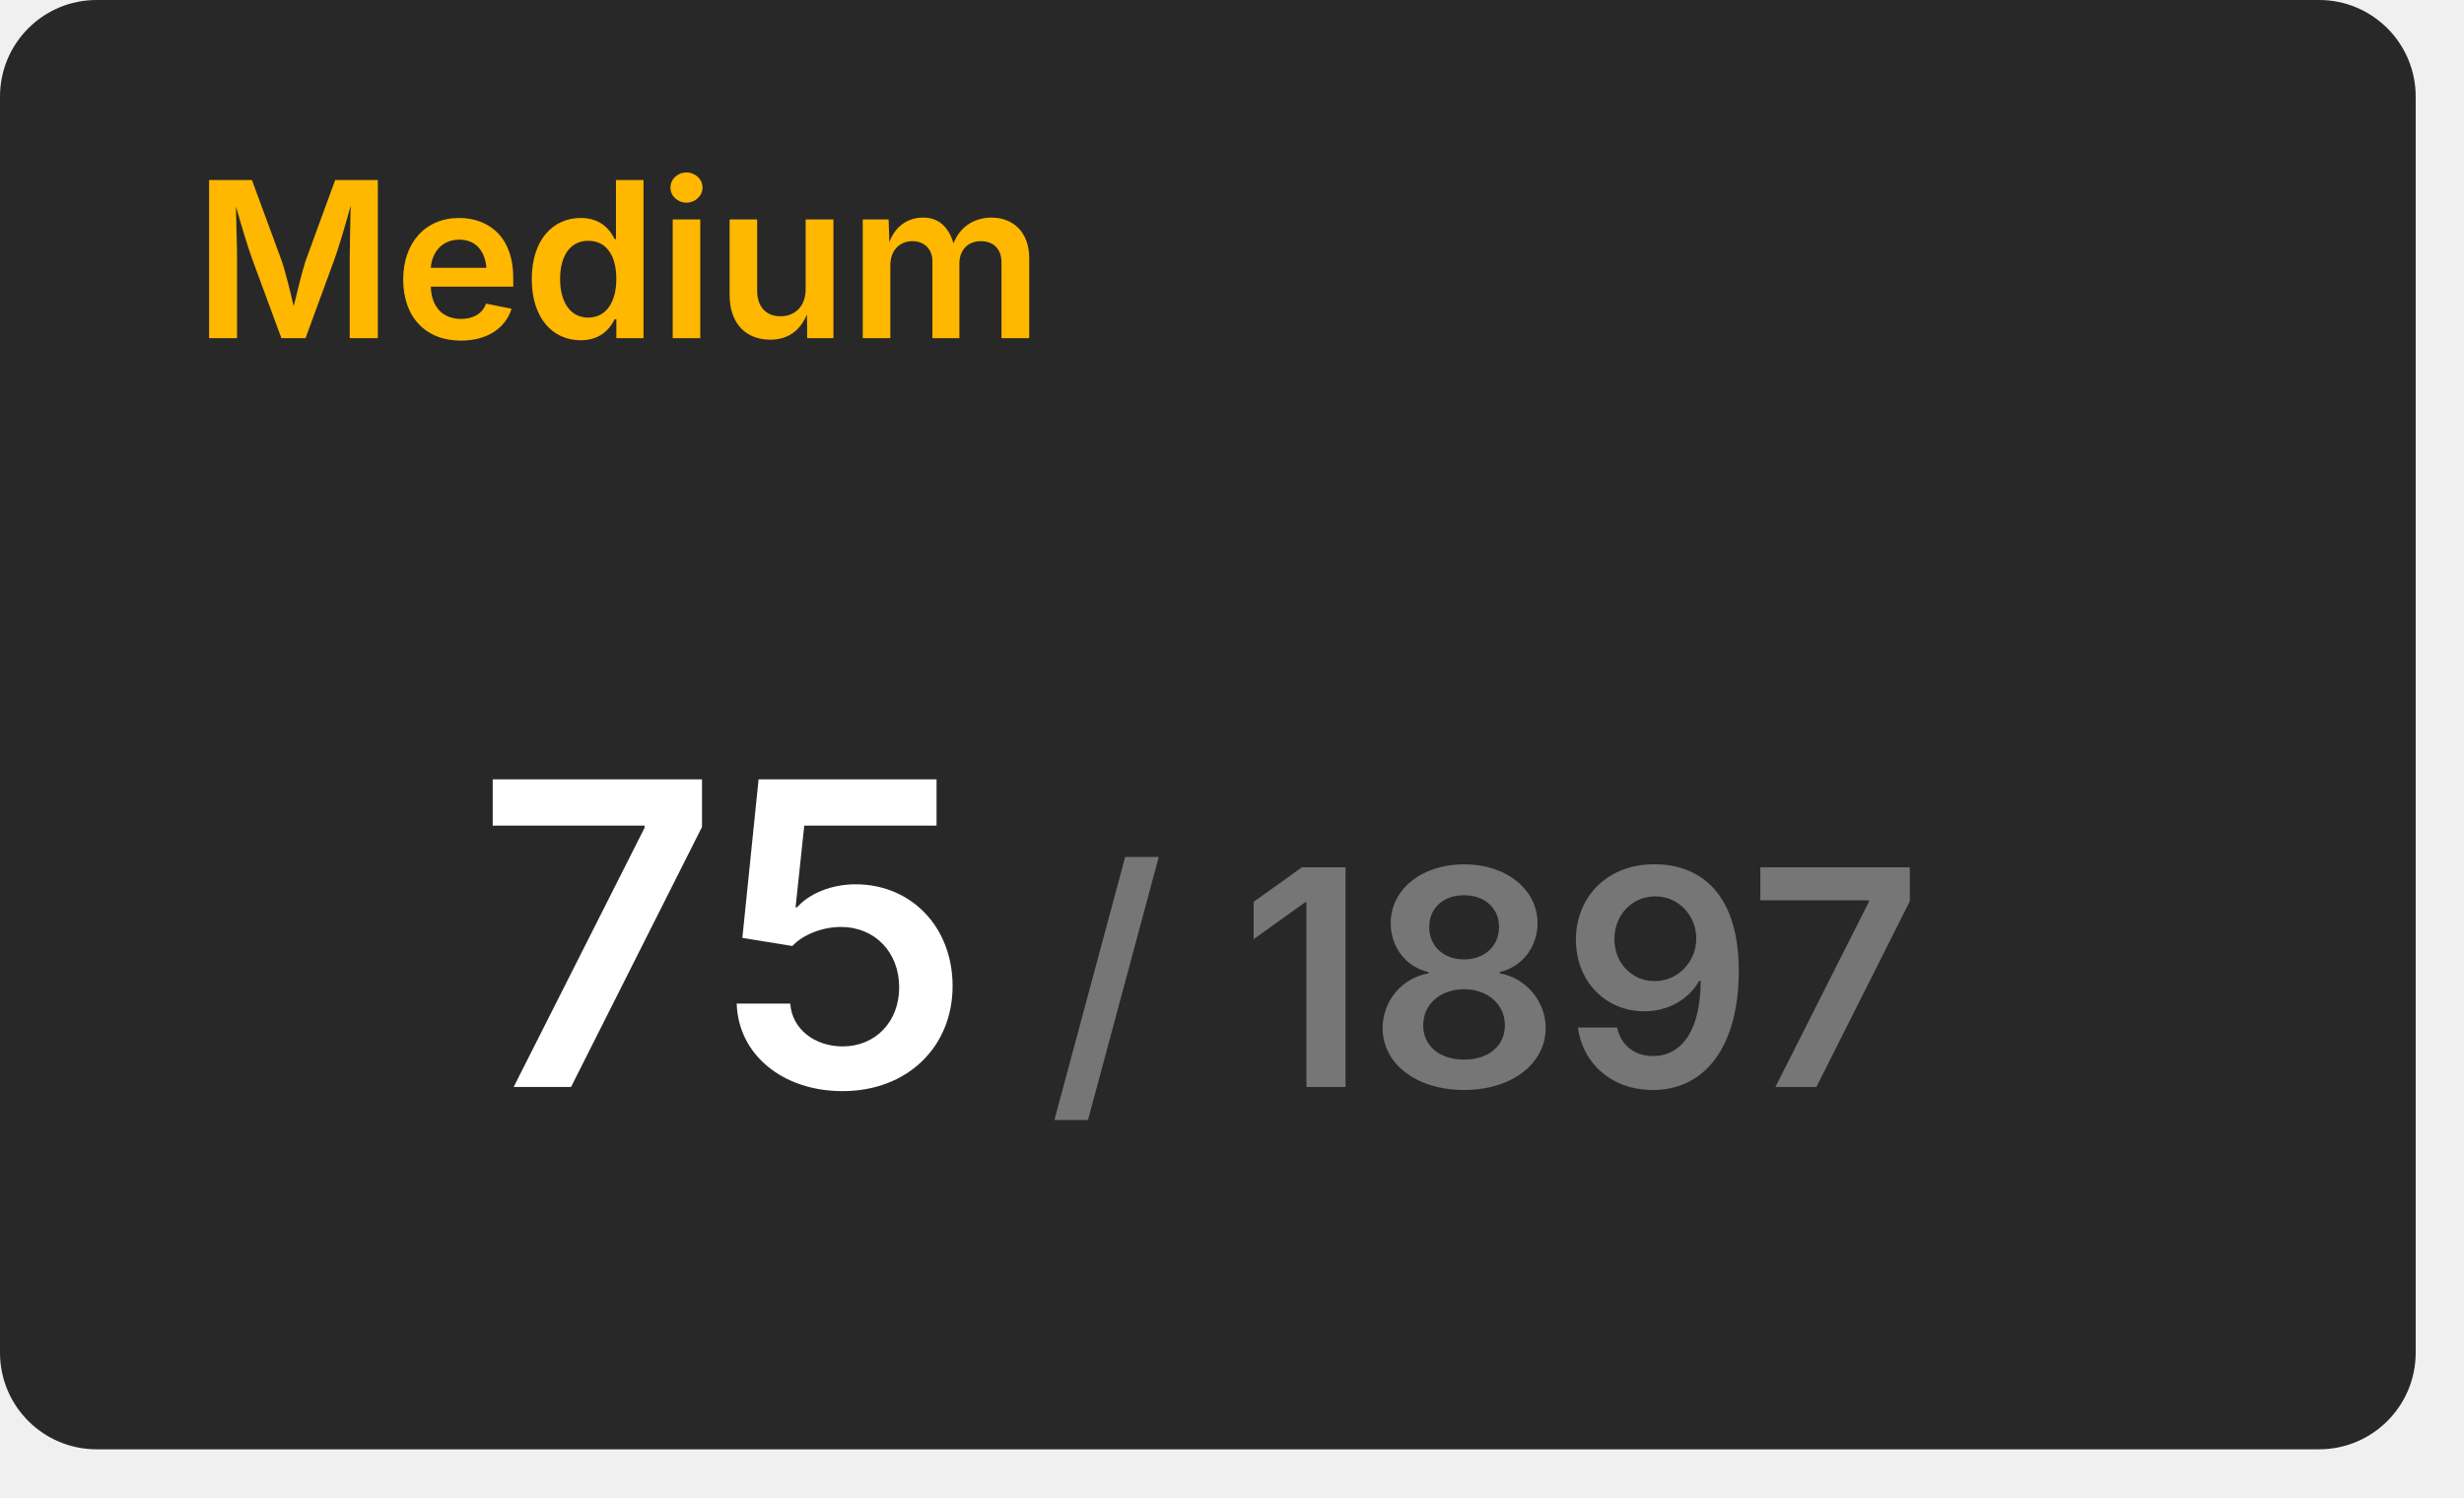
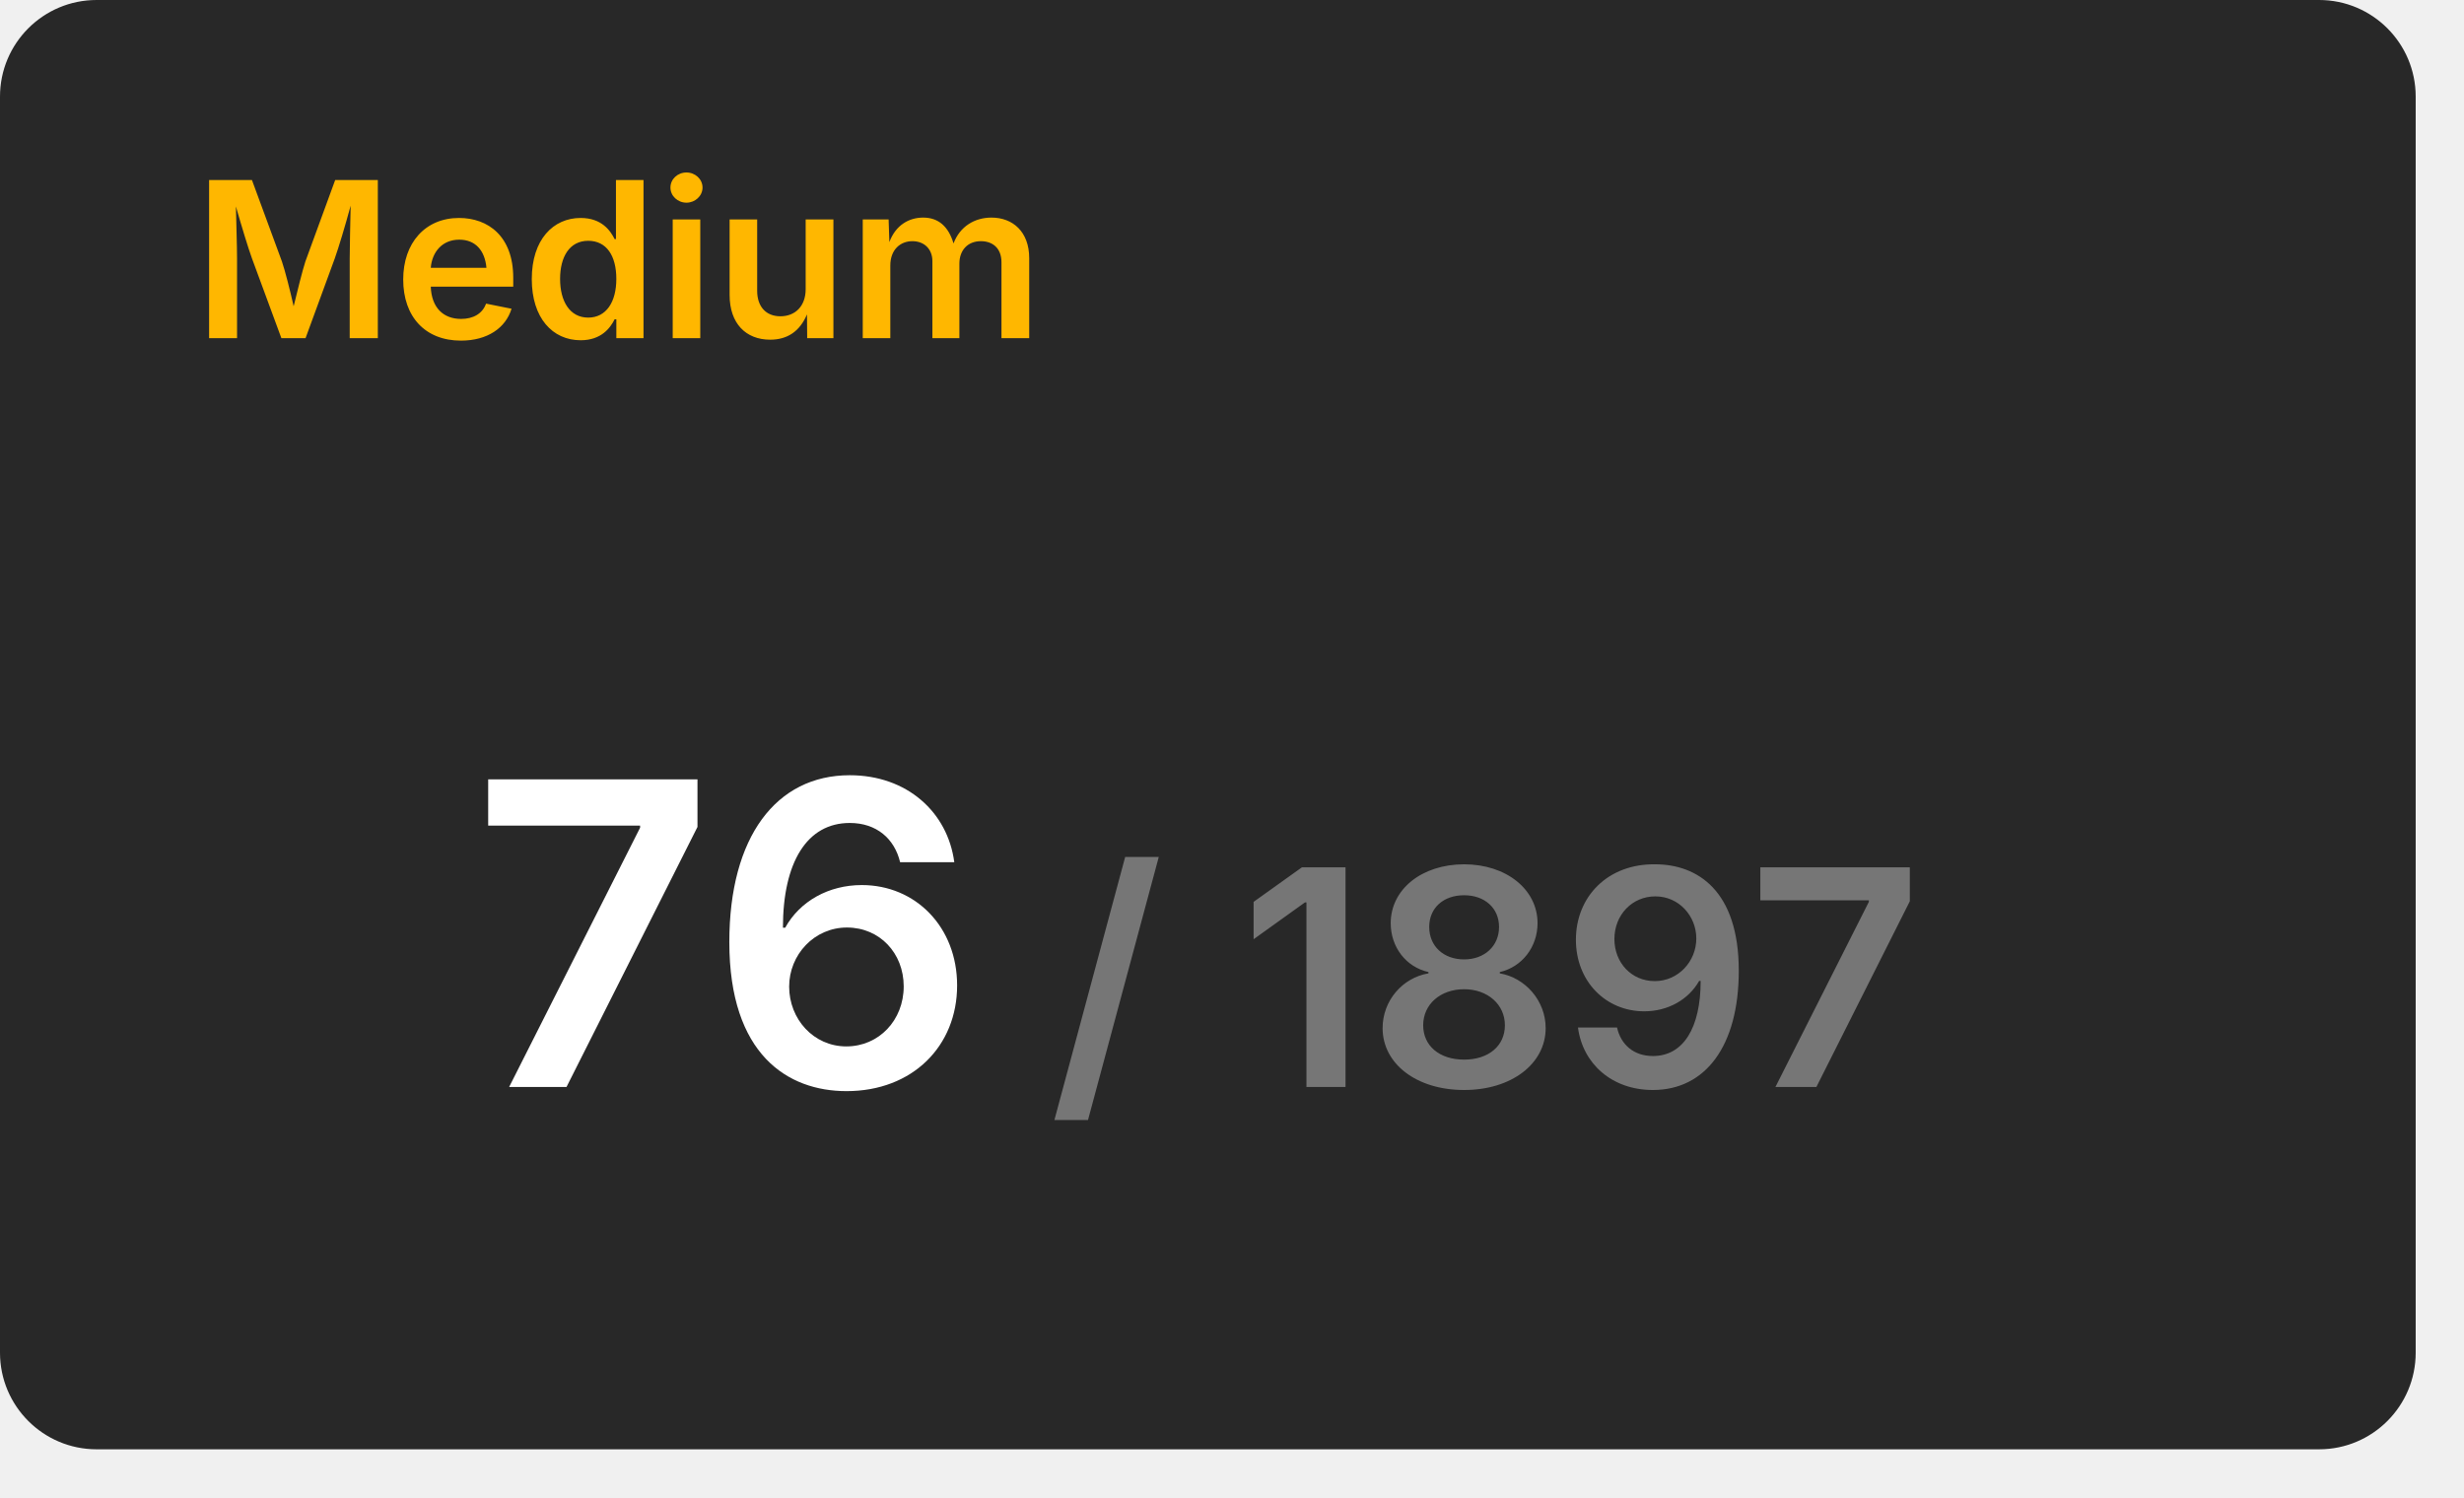
<svg xmlns="http://www.w3.org/2000/svg" width="204" height="124" viewBox="0 0 204 124">
  <rect x="0" y="0" width="200" height="120" rx="8" fill="#282828" />
  <text x="16" y="28" font-size="18" font-weight="600" font-family="Inter, Arial, Helvetica, sans-serif" fill="#ffb700">Medium</text>
  <g transform="translate(60, 90)" text-anchor="middle">
-     <text font-size="35" font-weight="600" font-family="Inter, Arial, Helvetica, sans-serif" fill="#ffffff" dominant-baseline="end">75</text>
+     <text font-size="35" font-weight="600" font-family="Inter, Arial, Helvetica, sans-serif" fill="#ffffff" dominant-baseline="end">76</text>
    <text font-size="25" font-weight="600" font-family="Inter, Arial, Helvetica, sans-serif" fill="#767676" dominant-baseline="end" dx="63">/ 1897</text>
  </g>
</svg>
